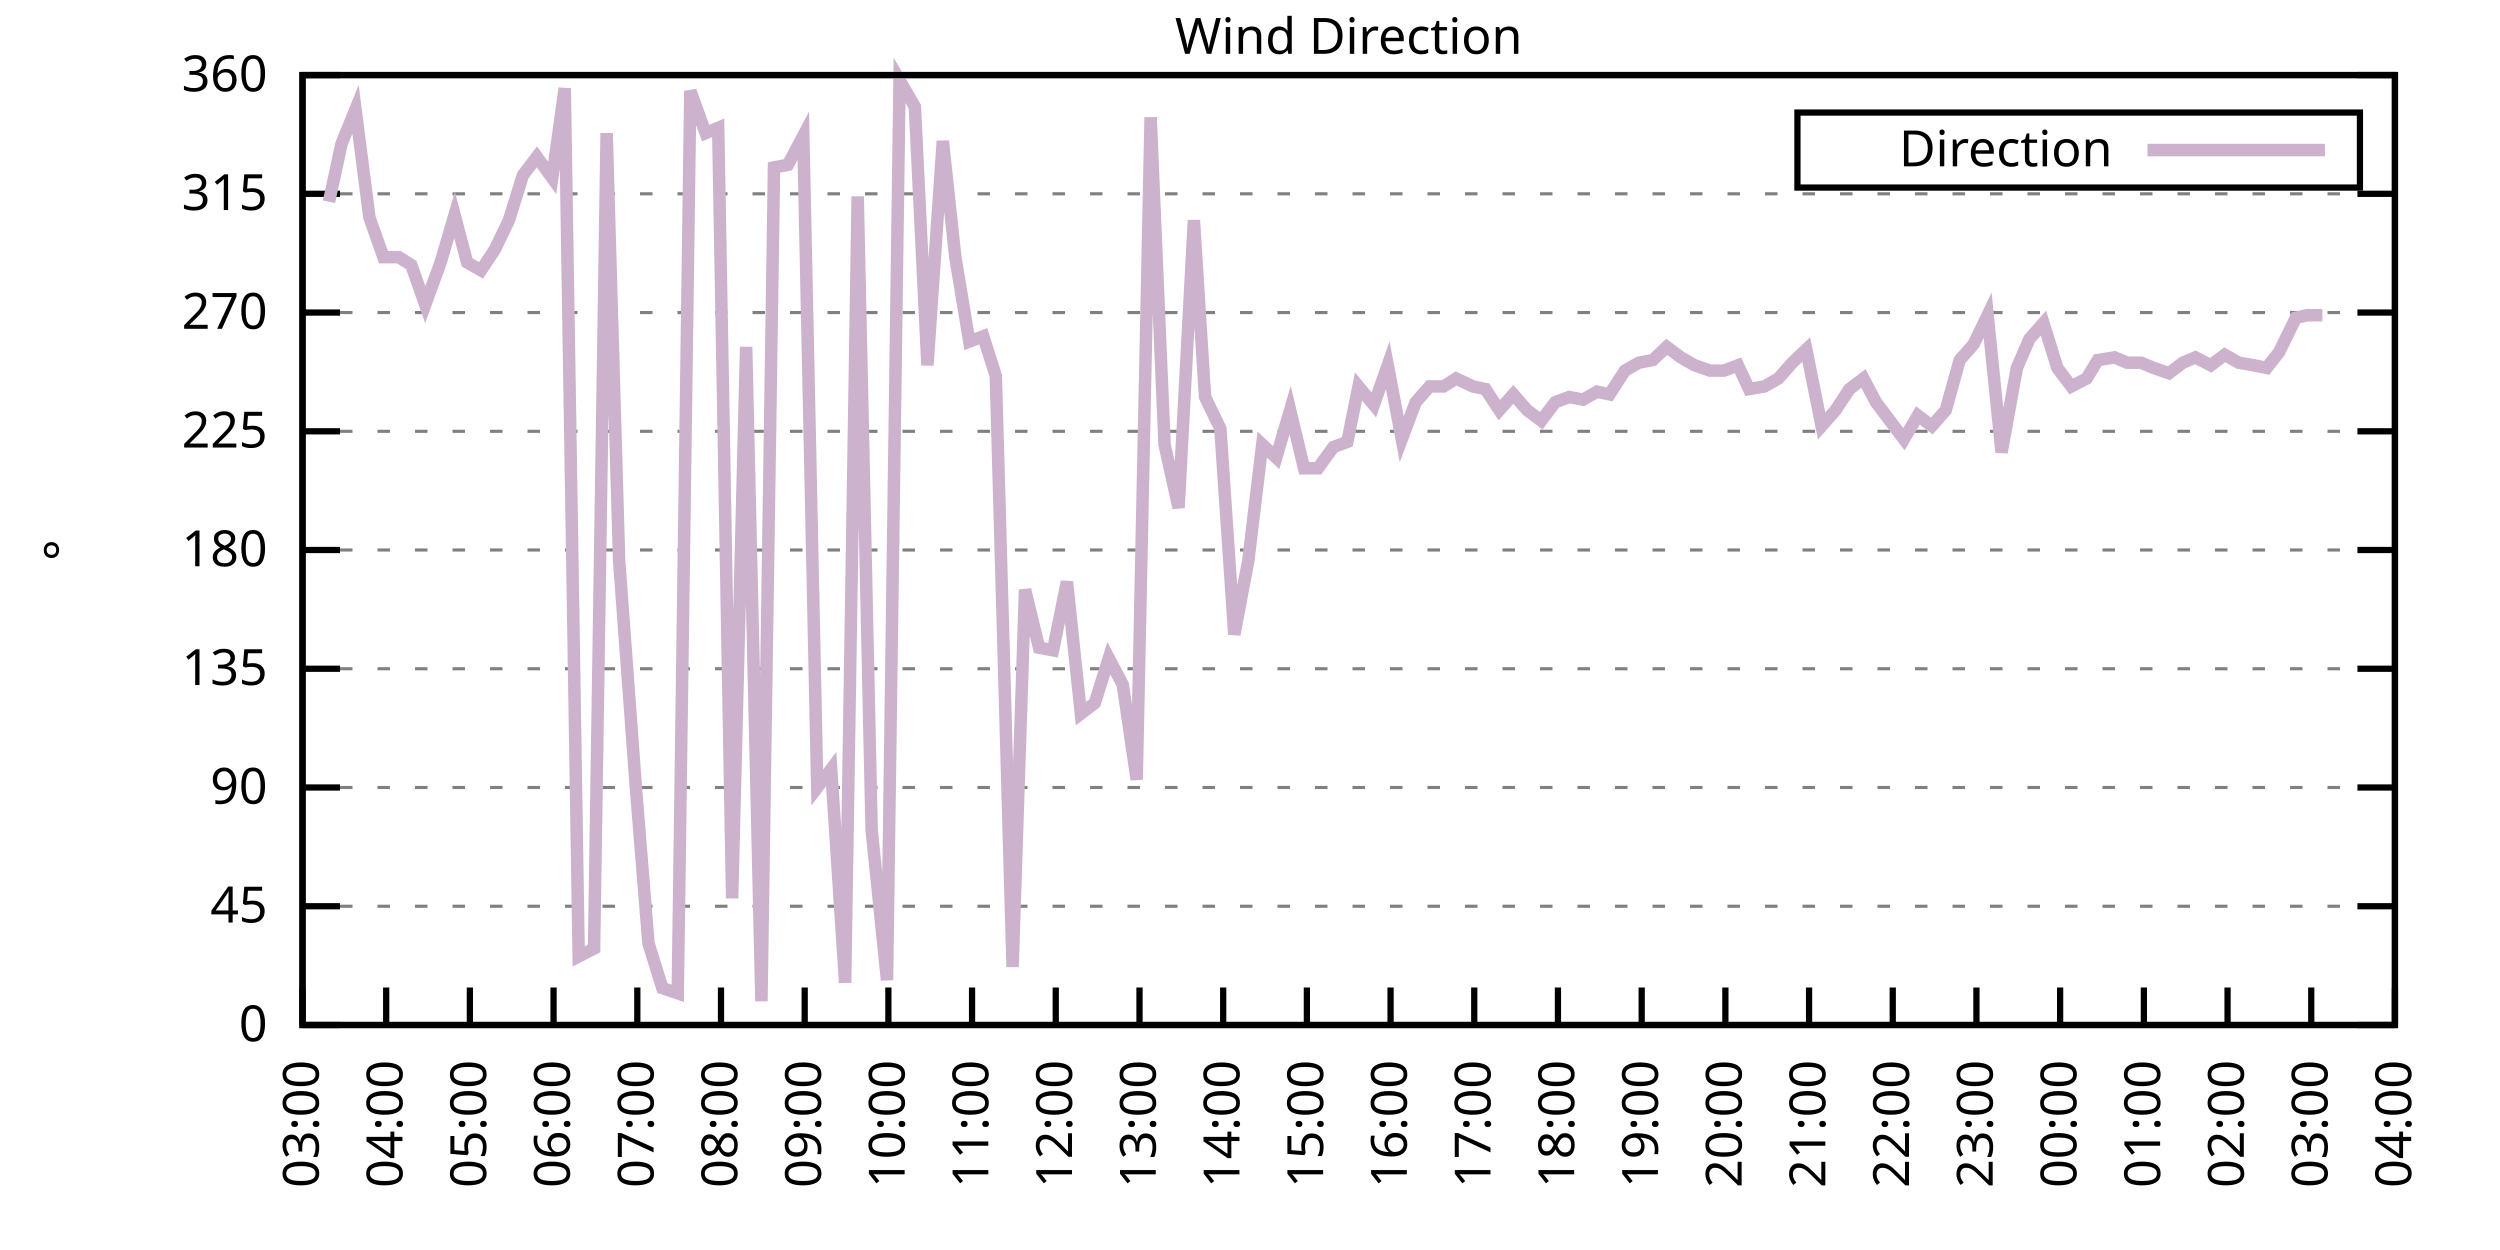
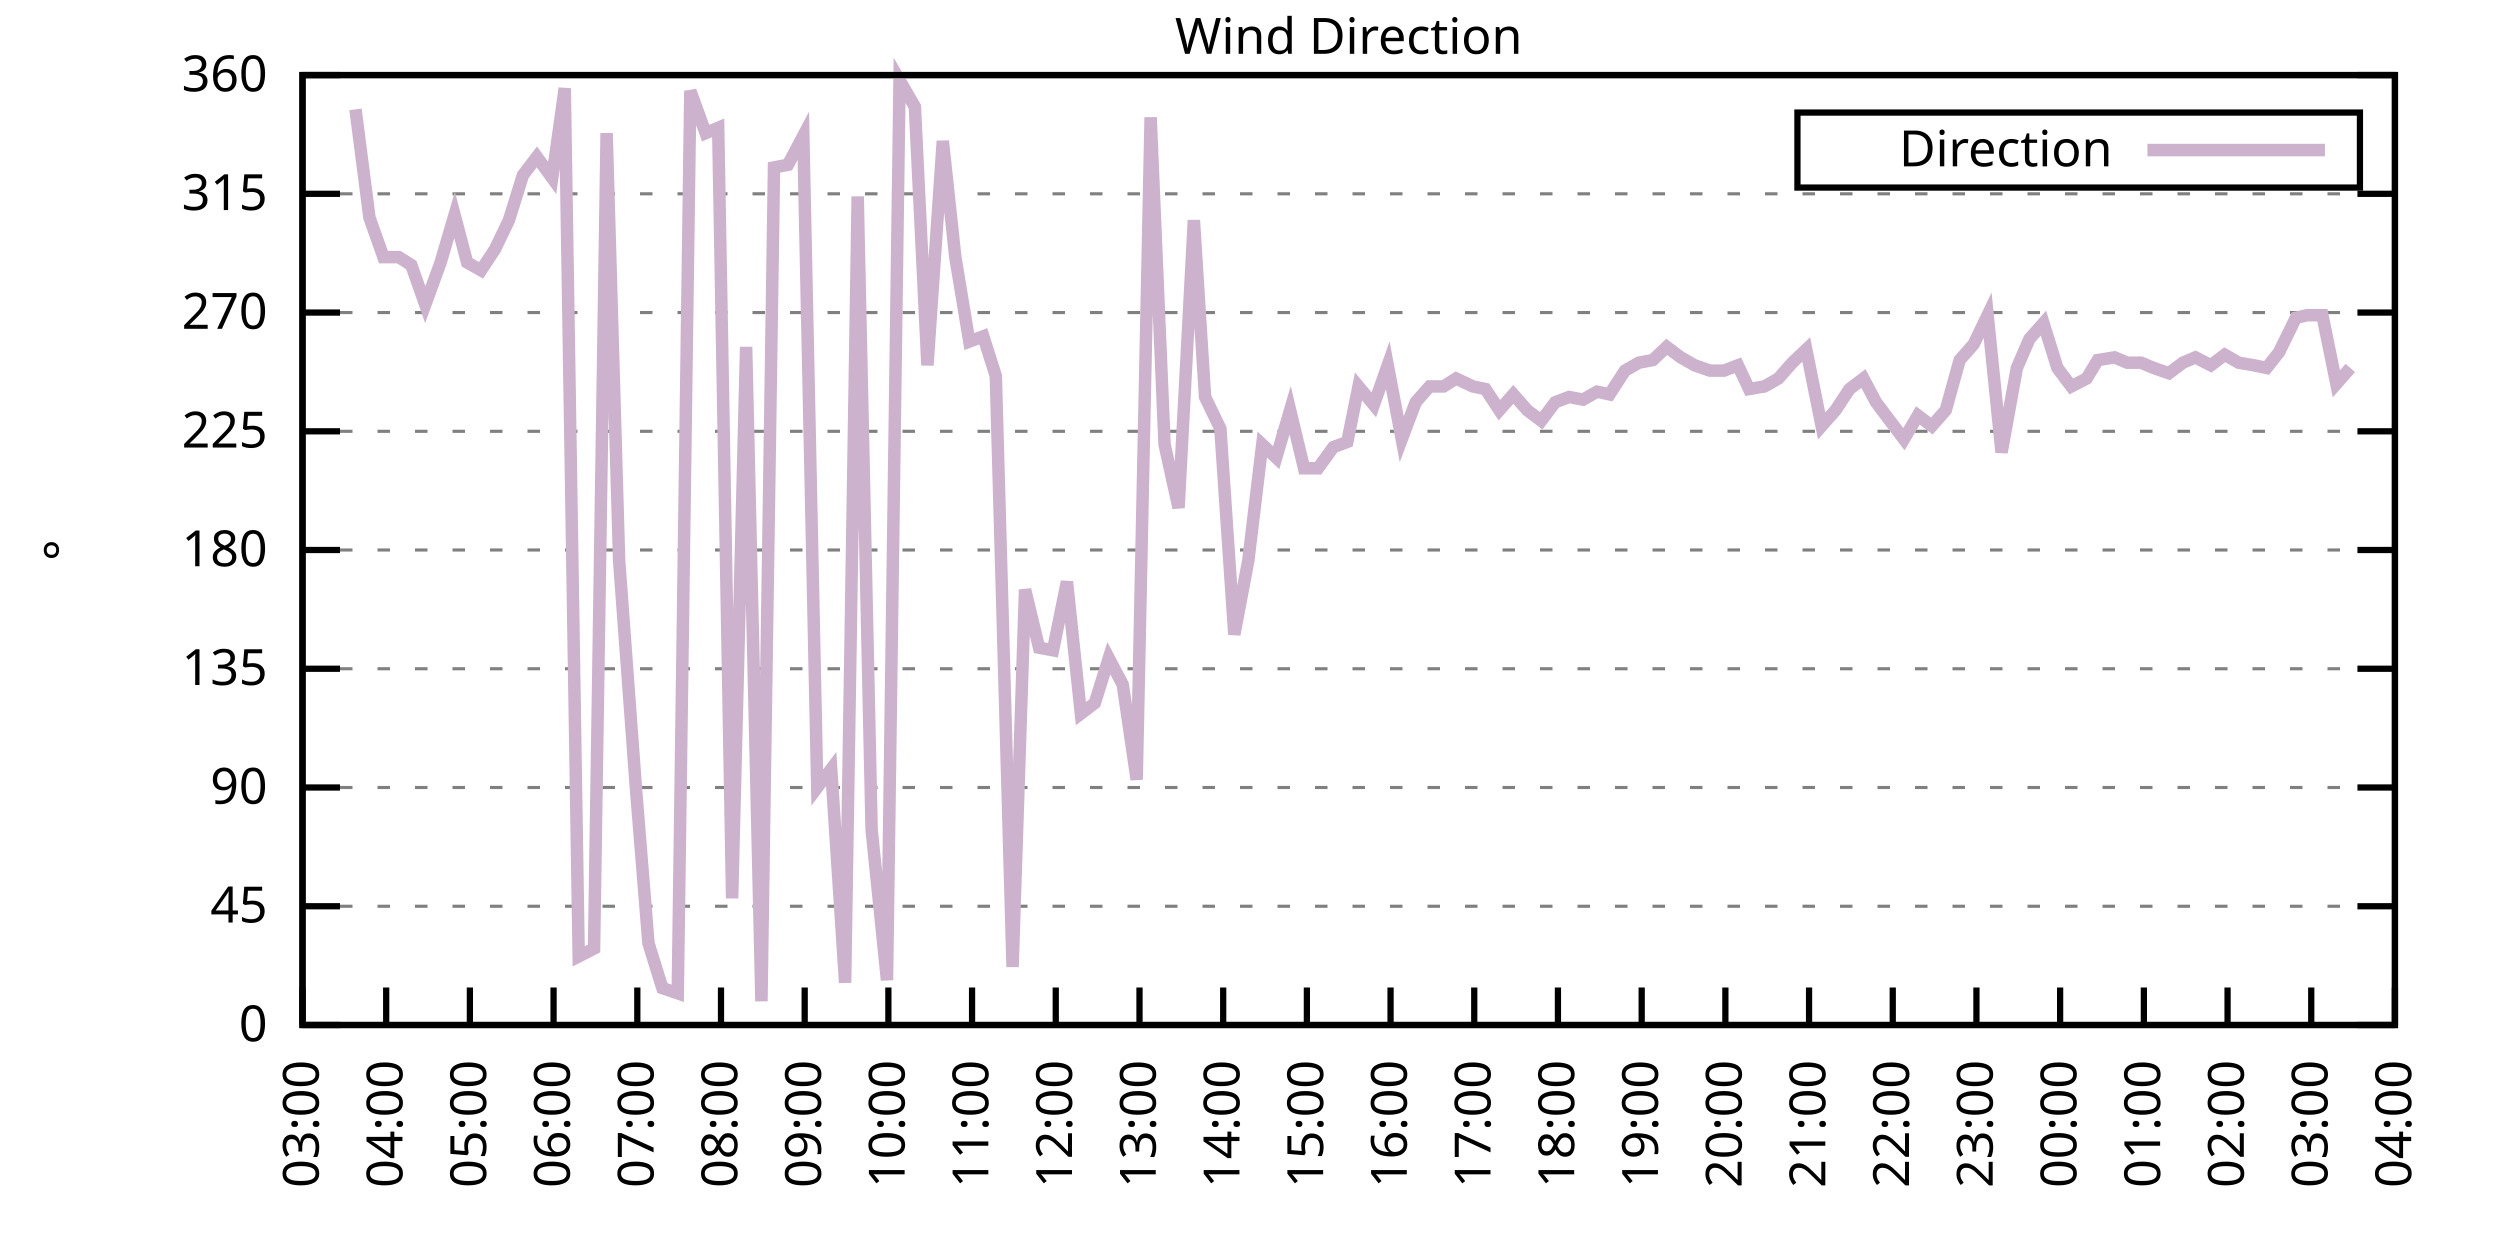
<svg xmlns="http://www.w3.org/2000/svg" xmlns:xlink="http://www.w3.org/1999/xlink" width="400" height="200" viewBox="0 0 400 200">
  <g id="gnuplot_canvas">
    <rect x="0" y="0" width="400" height="200" fill="none" />
    <defs>
      <circle id="gpDot" r="0.5" stroke-width="0.5" stroke="currentColor" />
      <path id="gpPt0" stroke-width="0.333" stroke="currentColor" d="M-1,0 h2 M0,-1 v2" />
      <path id="gpPt1" stroke-width="0.333" stroke="currentColor" d="M-1,-1 L1,1 M1,-1 L-1,1" />
      <path id="gpPt2" stroke-width="0.333" stroke="currentColor" d="M-1,0 L1,0 M0,-1 L0,1 M-1,-1 L1,1 M-1,1 L1,-1" />
      <rect id="gpPt3" stroke-width="0.333" stroke="currentColor" x="-1" y="-1" width="2" height="2" />
      <rect id="gpPt4" stroke-width="0.333" stroke="currentColor" fill="currentColor" x="-1" y="-1" width="2" height="2" />
      <circle id="gpPt5" stroke-width="0.333" stroke="currentColor" cx="0" cy="0" r="1" />
      <use xlink:href="#gpPt5" id="gpPt6" fill="currentColor" stroke="none" />
      <path id="gpPt7" stroke-width="0.333" stroke="currentColor" d="M0,-1.33 L-1.33,0.67 L1.33,0.67 z" />
      <use xlink:href="#gpPt7" id="gpPt8" fill="currentColor" stroke="none" />
      <use xlink:href="#gpPt7" id="gpPt9" stroke="currentColor" transform="rotate(180)" />
      <use xlink:href="#gpPt9" id="gpPt10" fill="currentColor" stroke="none" />
      <use xlink:href="#gpPt3" id="gpPt11" stroke="currentColor" transform="rotate(45)" />
      <use xlink:href="#gpPt11" id="gpPt12" fill="currentColor" stroke="none" />
      <path id="gpPt13" stroke-width="0.333" stroke="currentColor" d="M0,1.330 L1.265,0.411 L0.782,-1.067 L-0.782,-1.076 L-1.265,0.411 z" />
      <use xlink:href="#gpPt13" id="gpPt14" fill="currentColor" stroke="none" />
      <filter id="textbox" filterUnits="objectBoundingBox" x="0" y="0" height="1" width="1">
        <feFlood flood-color="white" flood-opacity="1" result="bgnd" />
        <feComposite in="SourceGraphic" in2="bgnd" operator="atop" />
      </filter>
      <filter id="greybox" filterUnits="objectBoundingBox" x="0" y="0" height="1" width="1">
        <feFlood flood-color="lightgrey" flood-opacity="1" result="grey" />
        <feComposite in="SourceGraphic" in2="grey" operator="atop" />
      </filter>
    </defs>
    <g fill="none" color="white" stroke="currentColor" stroke-width="1.00" stroke-linecap="butt" stroke-linejoin="miter">
</g>
    <g fill="none" color="black" stroke="currentColor" stroke-width="1.00" stroke-linecap="butt" stroke-linejoin="miter">
      <g stroke="none" shape-rendering="crispEdges">
        <polygon fill="rgb(255, 255, 255)" points="48.40,164.00 383.18,164.00 383.18,12.02 48.40,12.02 " />
      </g>
    </g>
    <g fill="none" color="black" stroke="currentColor" stroke-width="1.00" stroke-linecap="butt" stroke-linejoin="miter">
</g>
    <g fill="none" color="black" stroke="black" stroke-width="0.50" stroke-linecap="butt" stroke-linejoin="miter">
</g>
    <g fill="none" color="gray" stroke="currentColor" stroke-width="0.50" stroke-linecap="butt" stroke-linejoin="miter">
      <path stroke="gray" stroke-dasharray="2,4" class="gridline" d="M48.40,164.00 L383.19,164.00  " />
    </g>
    <g fill="none" color="gray" stroke="gray" stroke-width="1.00" stroke-linecap="butt" stroke-linejoin="miter">
</g>
    <g fill="none" color="black" stroke="currentColor" stroke-width="1.00" stroke-linecap="butt" stroke-linejoin="miter">
      <path stroke="black" d="M48.40,164.00 L54.40,164.00 M383.19,164.00 L377.19,164.00  " />
      <g transform="translate(42.80,166.60)" stroke="none" fill="black" font-family="Sans" font-size="8.00" text-anchor="end">
        <text>
          <tspan font-family="Sans"> 0</tspan>
        </text>
      </g>
    </g>
    <g fill="none" color="black" stroke="currentColor" stroke-width="1.00" stroke-linecap="butt" stroke-linejoin="miter">
</g>
    <g fill="none" color="black" stroke="black" stroke-width="0.50" stroke-linecap="butt" stroke-linejoin="miter">
</g>
    <g fill="none" color="gray" stroke="currentColor" stroke-width="0.50" stroke-linecap="butt" stroke-linejoin="miter">
      <path stroke="gray" stroke-dasharray="2,4" class="gridline" d="M48.40,145.00 L383.19,145.00  " />
    </g>
    <g fill="none" color="gray" stroke="gray" stroke-width="1.00" stroke-linecap="butt" stroke-linejoin="miter">
</g>
    <g fill="none" color="black" stroke="currentColor" stroke-width="1.00" stroke-linecap="butt" stroke-linejoin="miter">
      <path stroke="black" d="M48.40,145.00 L54.40,145.00 M383.19,145.00 L377.19,145.00  " />
      <g transform="translate(42.80,147.60)" stroke="none" fill="black" font-family="Sans" font-size="8.00" text-anchor="end">
        <text>
          <tspan font-family="Sans"> 45</tspan>
        </text>
      </g>
    </g>
    <g fill="none" color="black" stroke="currentColor" stroke-width="1.00" stroke-linecap="butt" stroke-linejoin="miter">
</g>
    <g fill="none" color="black" stroke="black" stroke-width="0.50" stroke-linecap="butt" stroke-linejoin="miter">
</g>
    <g fill="none" color="gray" stroke="currentColor" stroke-width="0.50" stroke-linecap="butt" stroke-linejoin="miter">
      <path stroke="gray" stroke-dasharray="2,4" class="gridline" d="M48.40,126.00 L383.19,126.00  " />
    </g>
    <g fill="none" color="gray" stroke="gray" stroke-width="1.00" stroke-linecap="butt" stroke-linejoin="miter">
</g>
    <g fill="none" color="black" stroke="currentColor" stroke-width="1.00" stroke-linecap="butt" stroke-linejoin="miter">
      <path stroke="black" d="M48.40,126.00 L54.40,126.00 M383.19,126.00 L377.19,126.00  " />
      <g transform="translate(42.80,128.60)" stroke="none" fill="black" font-family="Sans" font-size="8.00" text-anchor="end">
        <text>
          <tspan font-family="Sans"> 90</tspan>
        </text>
      </g>
    </g>
    <g fill="none" color="black" stroke="currentColor" stroke-width="1.00" stroke-linecap="butt" stroke-linejoin="miter">
</g>
    <g fill="none" color="black" stroke="black" stroke-width="0.50" stroke-linecap="butt" stroke-linejoin="miter">
</g>
    <g fill="none" color="gray" stroke="currentColor" stroke-width="0.50" stroke-linecap="butt" stroke-linejoin="miter">
      <path stroke="gray" stroke-dasharray="2,4" class="gridline" d="M48.40,107.00 L383.19,107.00  " />
    </g>
    <g fill="none" color="gray" stroke="gray" stroke-width="1.00" stroke-linecap="butt" stroke-linejoin="miter">
</g>
    <g fill="none" color="black" stroke="currentColor" stroke-width="1.00" stroke-linecap="butt" stroke-linejoin="miter">
      <path stroke="black" d="M48.40,107.00 L54.40,107.00 M383.19,107.00 L377.19,107.00  " />
      <g transform="translate(42.80,109.60)" stroke="none" fill="black" font-family="Sans" font-size="8.00" text-anchor="end">
        <text>
          <tspan font-family="Sans"> 135</tspan>
        </text>
      </g>
    </g>
    <g fill="none" color="black" stroke="currentColor" stroke-width="1.00" stroke-linecap="butt" stroke-linejoin="miter">
</g>
    <g fill="none" color="black" stroke="black" stroke-width="0.50" stroke-linecap="butt" stroke-linejoin="miter">
</g>
    <g fill="none" color="gray" stroke="currentColor" stroke-width="0.50" stroke-linecap="butt" stroke-linejoin="miter">
      <path stroke="gray" stroke-dasharray="2,4" class="gridline" d="M48.40,88.00 L383.19,88.00  " />
    </g>
    <g fill="none" color="gray" stroke="gray" stroke-width="1.00" stroke-linecap="butt" stroke-linejoin="miter">
</g>
    <g fill="none" color="black" stroke="currentColor" stroke-width="1.00" stroke-linecap="butt" stroke-linejoin="miter">
      <path stroke="black" d="M48.40,88.00 L54.40,88.00 M383.19,88.00 L377.19,88.00  " />
      <g transform="translate(42.80,90.60)" stroke="none" fill="black" font-family="Sans" font-size="8.00" text-anchor="end">
        <text>
          <tspan font-family="Sans"> 180</tspan>
        </text>
      </g>
    </g>
    <g fill="none" color="black" stroke="currentColor" stroke-width="1.00" stroke-linecap="butt" stroke-linejoin="miter">
</g>
    <g fill="none" color="black" stroke="black" stroke-width="0.50" stroke-linecap="butt" stroke-linejoin="miter">
</g>
    <g fill="none" color="gray" stroke="currentColor" stroke-width="0.50" stroke-linecap="butt" stroke-linejoin="miter">
      <path stroke="gray" stroke-dasharray="2,4" class="gridline" d="M48.40,69.01 L383.19,69.01  " />
    </g>
    <g fill="none" color="gray" stroke="gray" stroke-width="1.00" stroke-linecap="butt" stroke-linejoin="miter">
</g>
    <g fill="none" color="black" stroke="currentColor" stroke-width="1.00" stroke-linecap="butt" stroke-linejoin="miter">
      <path stroke="black" d="M48.40,69.01 L54.40,69.01 M383.19,69.01 L377.19,69.01  " />
      <g transform="translate(42.80,71.61)" stroke="none" fill="black" font-family="Sans" font-size="8.00" text-anchor="end">
        <text>
          <tspan font-family="Sans"> 225</tspan>
        </text>
      </g>
    </g>
    <g fill="none" color="black" stroke="currentColor" stroke-width="1.00" stroke-linecap="butt" stroke-linejoin="miter">
</g>
    <g fill="none" color="black" stroke="black" stroke-width="0.50" stroke-linecap="butt" stroke-linejoin="miter">
</g>
    <g fill="none" color="gray" stroke="currentColor" stroke-width="0.50" stroke-linecap="butt" stroke-linejoin="miter">
      <path stroke="gray" stroke-dasharray="2,4" class="gridline" d="M48.40,50.01 L383.19,50.01  " />
    </g>
    <g fill="none" color="gray" stroke="gray" stroke-width="1.00" stroke-linecap="butt" stroke-linejoin="miter">
</g>
    <g fill="none" color="black" stroke="currentColor" stroke-width="1.00" stroke-linecap="butt" stroke-linejoin="miter">
      <path stroke="black" d="M48.40,50.01 L54.40,50.01 M383.19,50.01 L377.19,50.01  " />
      <g transform="translate(42.80,52.61)" stroke="none" fill="black" font-family="Sans" font-size="8.00" text-anchor="end">
        <text>
          <tspan font-family="Sans"> 270</tspan>
        </text>
      </g>
    </g>
    <g fill="none" color="black" stroke="currentColor" stroke-width="1.00" stroke-linecap="butt" stroke-linejoin="miter">
</g>
    <g fill="none" color="black" stroke="black" stroke-width="0.50" stroke-linecap="butt" stroke-linejoin="miter">
</g>
    <g fill="none" color="gray" stroke="currentColor" stroke-width="0.50" stroke-linecap="butt" stroke-linejoin="miter">
      <path stroke="gray" stroke-dasharray="2,4" class="gridline" d="M48.40,31.01 L383.19,31.01  " />
    </g>
    <g fill="none" color="gray" stroke="gray" stroke-width="1.00" stroke-linecap="butt" stroke-linejoin="miter">
</g>
    <g fill="none" color="black" stroke="currentColor" stroke-width="1.00" stroke-linecap="butt" stroke-linejoin="miter">
      <path stroke="black" d="M48.40,31.01 L54.40,31.01 M383.19,31.01 L377.19,31.01  " />
      <g transform="translate(42.80,33.61)" stroke="none" fill="black" font-family="Sans" font-size="8.00" text-anchor="end">
        <text>
          <tspan font-family="Sans"> 315</tspan>
        </text>
      </g>
    </g>
    <g fill="none" color="black" stroke="currentColor" stroke-width="1.00" stroke-linecap="butt" stroke-linejoin="miter">
</g>
    <g fill="none" color="black" stroke="black" stroke-width="0.50" stroke-linecap="butt" stroke-linejoin="miter">
</g>
    <g fill="none" color="gray" stroke="currentColor" stroke-width="0.50" stroke-linecap="butt" stroke-linejoin="miter">
      <path stroke="gray" stroke-dasharray="2,4" class="gridline" d="M48.40,12.01 L383.19,12.01  " />
    </g>
    <g fill="none" color="gray" stroke="gray" stroke-width="1.00" stroke-linecap="butt" stroke-linejoin="miter">
</g>
    <g fill="none" color="black" stroke="currentColor" stroke-width="1.00" stroke-linecap="butt" stroke-linejoin="miter">
      <path stroke="black" d="M48.40,12.01 L54.40,12.01 M383.19,12.01 L377.19,12.01  " />
      <g transform="translate(42.80,14.61)" stroke="none" fill="black" font-family="Sans" font-size="8.00" text-anchor="end">
        <text>
          <tspan font-family="Sans"> 360</tspan>
        </text>
      </g>
    </g>
    <g fill="none" color="black" stroke="currentColor" stroke-width="1.00" stroke-linecap="butt" stroke-linejoin="miter">
      <path stroke="black" d="M48.40,164.00 L48.40,158.00  " />
      <g transform="translate(51.00,169.60) rotate(270.00)" stroke="none" fill="black" font-family="Sans" font-size="8.00" text-anchor="end">
        <text>
          <tspan font-family="Sans">03:00</tspan>
        </text>
      </g>
    </g>
    <g fill="none" color="black" stroke="currentColor" stroke-width="1.00" stroke-linecap="butt" stroke-linejoin="miter">
      <path stroke="black" d="M61.79,164.00 L61.79,158.00  " />
      <g transform="translate(64.39,169.60) rotate(270.00)" stroke="none" fill="black" font-family="Sans" font-size="8.00" text-anchor="end">
        <text>
          <tspan font-family="Sans">04:00</tspan>
        </text>
      </g>
    </g>
    <g fill="none" color="black" stroke="currentColor" stroke-width="1.00" stroke-linecap="butt" stroke-linejoin="miter">
      <path stroke="black" d="M75.18,164.00 L75.18,158.00  " />
      <g transform="translate(77.78,169.60) rotate(270.00)" stroke="none" fill="black" font-family="Sans" font-size="8.00" text-anchor="end">
        <text>
          <tspan font-family="Sans">05:00</tspan>
        </text>
      </g>
    </g>
    <g fill="none" color="black" stroke="currentColor" stroke-width="1.00" stroke-linecap="butt" stroke-linejoin="miter">
      <path stroke="black" d="M88.57,164.00 L88.57,158.00  " />
      <g transform="translate(91.17,169.60) rotate(270.00)" stroke="none" fill="black" font-family="Sans" font-size="8.00" text-anchor="end">
        <text>
          <tspan font-family="Sans">06:00</tspan>
        </text>
      </g>
    </g>
    <g fill="none" color="black" stroke="currentColor" stroke-width="1.00" stroke-linecap="butt" stroke-linejoin="miter">
      <path stroke="black" d="M101.97,164.00 L101.97,158.00  " />
      <g transform="translate(104.57,169.60) rotate(270.00)" stroke="none" fill="black" font-family="Sans" font-size="8.00" text-anchor="end">
        <text>
          <tspan font-family="Sans">07:00</tspan>
        </text>
      </g>
    </g>
    <g fill="none" color="black" stroke="currentColor" stroke-width="1.00" stroke-linecap="butt" stroke-linejoin="miter">
      <path stroke="black" d="M115.36,164.00 L115.36,158.00  " />
      <g transform="translate(117.96,169.60) rotate(270.00)" stroke="none" fill="black" font-family="Sans" font-size="8.00" text-anchor="end">
        <text>
          <tspan font-family="Sans">08:00</tspan>
        </text>
      </g>
    </g>
    <g fill="none" color="black" stroke="currentColor" stroke-width="1.00" stroke-linecap="butt" stroke-linejoin="miter">
      <path stroke="black" d="M128.75,164.00 L128.75,158.00  " />
      <g transform="translate(131.35,169.60) rotate(270.00)" stroke="none" fill="black" font-family="Sans" font-size="8.00" text-anchor="end">
        <text>
          <tspan font-family="Sans">09:00</tspan>
        </text>
      </g>
    </g>
    <g fill="none" color="black" stroke="currentColor" stroke-width="1.00" stroke-linecap="butt" stroke-linejoin="miter">
      <path stroke="black" d="M142.14,164.00 L142.14,158.00  " />
      <g transform="translate(144.74,169.60) rotate(270.00)" stroke="none" fill="black" font-family="Sans" font-size="8.00" text-anchor="end">
        <text>
          <tspan font-family="Sans">10:00</tspan>
        </text>
      </g>
    </g>
    <g fill="none" color="black" stroke="currentColor" stroke-width="1.00" stroke-linecap="butt" stroke-linejoin="miter">
      <path stroke="black" d="M155.53,164.00 L155.53,158.00  " />
      <g transform="translate(158.13,169.60) rotate(270.00)" stroke="none" fill="black" font-family="Sans" font-size="8.00" text-anchor="end">
        <text>
          <tspan font-family="Sans">11:00</tspan>
        </text>
      </g>
    </g>
    <g fill="none" color="black" stroke="currentColor" stroke-width="1.00" stroke-linecap="butt" stroke-linejoin="miter">
      <path stroke="black" d="M168.92,164.00 L168.92,158.00  " />
      <g transform="translate(171.52,169.60) rotate(270.00)" stroke="none" fill="black" font-family="Sans" font-size="8.00" text-anchor="end">
        <text>
          <tspan font-family="Sans">12:00</tspan>
        </text>
      </g>
    </g>
    <g fill="none" color="black" stroke="currentColor" stroke-width="1.00" stroke-linecap="butt" stroke-linejoin="miter">
      <path stroke="black" d="M182.32,164.00 L182.32,158.00  " />
      <g transform="translate(184.92,169.60) rotate(270.00)" stroke="none" fill="black" font-family="Sans" font-size="8.00" text-anchor="end">
        <text>
          <tspan font-family="Sans">13:00</tspan>
        </text>
      </g>
    </g>
    <g fill="none" color="black" stroke="currentColor" stroke-width="1.00" stroke-linecap="butt" stroke-linejoin="miter">
      <path stroke="black" d="M195.71,164.00 L195.71,158.00  " />
      <g transform="translate(198.31,169.60) rotate(270.00)" stroke="none" fill="black" font-family="Sans" font-size="8.00" text-anchor="end">
        <text>
          <tspan font-family="Sans">14:00</tspan>
        </text>
      </g>
    </g>
    <g fill="none" color="black" stroke="currentColor" stroke-width="1.00" stroke-linecap="butt" stroke-linejoin="miter">
      <path stroke="black" d="M209.10,164.00 L209.10,158.00  " />
      <g transform="translate(211.70,169.60) rotate(270.00)" stroke="none" fill="black" font-family="Sans" font-size="8.00" text-anchor="end">
        <text>
          <tspan font-family="Sans">15:00</tspan>
        </text>
      </g>
    </g>
    <g fill="none" color="black" stroke="currentColor" stroke-width="1.00" stroke-linecap="butt" stroke-linejoin="miter">
      <path stroke="black" d="M222.49,164.00 L222.49,158.00  " />
      <g transform="translate(225.09,169.60) rotate(270.00)" stroke="none" fill="black" font-family="Sans" font-size="8.00" text-anchor="end">
        <text>
          <tspan font-family="Sans">16:00</tspan>
        </text>
      </g>
    </g>
    <g fill="none" color="black" stroke="currentColor" stroke-width="1.00" stroke-linecap="butt" stroke-linejoin="miter">
      <path stroke="black" d="M235.88,164.00 L235.88,158.00  " />
      <g transform="translate(238.48,169.60) rotate(270.00)" stroke="none" fill="black" font-family="Sans" font-size="8.00" text-anchor="end">
        <text>
          <tspan font-family="Sans">17:00</tspan>
        </text>
      </g>
    </g>
    <g fill="none" color="black" stroke="currentColor" stroke-width="1.00" stroke-linecap="butt" stroke-linejoin="miter">
      <path stroke="black" d="M249.27,164.00 L249.27,158.00  " />
      <g transform="translate(251.87,169.60) rotate(270.00)" stroke="none" fill="black" font-family="Sans" font-size="8.00" text-anchor="end">
        <text>
          <tspan font-family="Sans">18:00</tspan>
        </text>
      </g>
    </g>
    <g fill="none" color="black" stroke="currentColor" stroke-width="1.00" stroke-linecap="butt" stroke-linejoin="miter">
      <path stroke="black" d="M262.67,164.00 L262.67,158.00  " />
      <g transform="translate(265.27,169.60) rotate(270.00)" stroke="none" fill="black" font-family="Sans" font-size="8.00" text-anchor="end">
        <text>
          <tspan font-family="Sans">19:00</tspan>
        </text>
      </g>
    </g>
    <g fill="none" color="black" stroke="currentColor" stroke-width="1.00" stroke-linecap="butt" stroke-linejoin="miter">
      <path stroke="black" d="M276.06,164.00 L276.06,158.00  " />
      <g transform="translate(278.66,169.60) rotate(270.00)" stroke="none" fill="black" font-family="Sans" font-size="8.00" text-anchor="end">
        <text>
          <tspan font-family="Sans">20:00</tspan>
        </text>
      </g>
    </g>
    <g fill="none" color="black" stroke="currentColor" stroke-width="1.00" stroke-linecap="butt" stroke-linejoin="miter">
      <path stroke="black" d="M289.45,164.00 L289.45,158.00  " />
      <g transform="translate(292.05,169.60) rotate(270.00)" stroke="none" fill="black" font-family="Sans" font-size="8.00" text-anchor="end">
        <text>
          <tspan font-family="Sans">21:00</tspan>
        </text>
      </g>
    </g>
    <g fill="none" color="black" stroke="currentColor" stroke-width="1.00" stroke-linecap="butt" stroke-linejoin="miter">
      <path stroke="black" d="M302.84,164.00 L302.84,158.00  " />
      <g transform="translate(305.44,169.60) rotate(270.00)" stroke="none" fill="black" font-family="Sans" font-size="8.00" text-anchor="end">
        <text>
          <tspan font-family="Sans">22:00</tspan>
        </text>
      </g>
    </g>
    <g fill="none" color="black" stroke="currentColor" stroke-width="1.00" stroke-linecap="butt" stroke-linejoin="miter">
      <path stroke="black" d="M316.23,164.00 L316.23,158.00  " />
      <g transform="translate(318.83,169.60) rotate(270.00)" stroke="none" fill="black" font-family="Sans" font-size="8.00" text-anchor="end">
        <text>
          <tspan font-family="Sans">23:00</tspan>
        </text>
      </g>
    </g>
    <g fill="none" color="black" stroke="currentColor" stroke-width="1.00" stroke-linecap="butt" stroke-linejoin="miter">
      <path stroke="black" d="M329.62,164.00 L329.62,158.00  " />
      <g transform="translate(332.22,169.60) rotate(270.00)" stroke="none" fill="black" font-family="Sans" font-size="8.00" text-anchor="end">
        <text>
          <tspan font-family="Sans">00:00</tspan>
        </text>
      </g>
    </g>
    <g fill="none" color="black" stroke="currentColor" stroke-width="1.00" stroke-linecap="butt" stroke-linejoin="miter">
      <path stroke="black" d="M343.02,164.00 L343.02,158.00  " />
      <g transform="translate(345.62,169.60) rotate(270.00)" stroke="none" fill="black" font-family="Sans" font-size="8.00" text-anchor="end">
        <text>
          <tspan font-family="Sans">01:00</tspan>
        </text>
      </g>
    </g>
    <g fill="none" color="black" stroke="currentColor" stroke-width="1.00" stroke-linecap="butt" stroke-linejoin="miter">
      <path stroke="black" d="M356.41,164.00 L356.41,158.00  " />
      <g transform="translate(359.01,169.60) rotate(270.00)" stroke="none" fill="black" font-family="Sans" font-size="8.00" text-anchor="end">
        <text>
          <tspan font-family="Sans">02:00</tspan>
        </text>
      </g>
    </g>
    <g fill="none" color="black" stroke="currentColor" stroke-width="1.00" stroke-linecap="butt" stroke-linejoin="miter">
      <path stroke="black" d="M369.80,164.00 L369.80,158.00  " />
      <g transform="translate(372.40,169.60) rotate(270.00)" stroke="none" fill="black" font-family="Sans" font-size="8.00" text-anchor="end">
        <text>
          <tspan font-family="Sans">03:00</tspan>
        </text>
      </g>
    </g>
    <g fill="none" color="black" stroke="currentColor" stroke-width="1.00" stroke-linecap="butt" stroke-linejoin="miter">
      <path stroke="black" d="M383.19,164.00 L383.19,158.00  " />
      <g transform="translate(385.79,169.60) rotate(270.00)" stroke="none" fill="black" font-family="Sans" font-size="8.00" text-anchor="end">
        <text>
          <tspan font-family="Sans">04:00</tspan>
        </text>
      </g>
    </g>
    <g fill="none" color="black" stroke="currentColor" stroke-width="1.00" stroke-linecap="butt" stroke-linejoin="miter">
</g>
    <g fill="none" color="black" stroke="currentColor" stroke-width="1.00" stroke-linecap="butt" stroke-linejoin="miter">
      <path stroke="black" d="M48.40,12.01 L48.40,164.00 L383.19,164.00 L383.19,12.01 L48.40,12.01 Z  " />
    </g>
    <g fill="none" color="black" stroke="currentColor" stroke-width="1.00" stroke-linecap="butt" stroke-linejoin="miter">
</g>
    <g fill="none" color="black" stroke="currentColor" stroke-width="1.00" stroke-linecap="butt" stroke-linejoin="miter">
      <path stroke="black" d="M287.59,30.01 L287.59,18.01 L377.59,18.01 L377.59,30.01 L287.59,30.01 Z  " />
    </g>
    <g id="Wind_direction_plot_1">
      <g fill="none" color="white" stroke="black" stroke-width="2.00" stroke-linecap="butt" stroke-linejoin="miter">
</g>
      <g fill="none" color="black" stroke="currentColor" stroke-width="2.00" stroke-linecap="butt" stroke-linejoin="miter">
        <g transform="translate(337.99,26.61)" stroke="none" fill="black" font-family="Sans" font-size="8.00" text-anchor="end">
          <text>
            <tspan font-family="Sans">Direction</tspan>
          </text>
        </g>
      </g>
      <g fill="none" color="black" stroke="currentColor" stroke-width="2.00" stroke-linecap="butt" stroke-linejoin="miter">
-         <path stroke="rgb(204, 178, 204)" d="M343.59,24.01 L371.99,24.01 M52.64,32.28 L54.65,22.99 L56.88,17.50 L59.11,34.81 L61.35,41.14 L63.80,41.14   L65.81,42.41 L68.04,48.74 L70.50,41.99 L72.73,34.39 L74.74,41.99 L76.97,43.25 L79.20,39.87 L81.43,35.23   L83.66,28.05 L85.90,25.10 L88.35,28.48 L90.36,14.12 L92.59,153.02 L95.05,151.76 L97.06,21.30 L99.06,89.69   L101.74,126.00 L103.75,150.91 L105.98,158.09 L108.44,158.93 L110.45,14.54 L112.90,21.30 L114.91,20.45 L117.14,143.73   L119.38,55.50 L121.83,160.20 L123.84,26.79 L126.07,26.36 L128.53,21.72 L130.76,126.00 L132.99,123.05 L135.22,157.24   L137.23,31.43 L139.46,132.76 L141.92,156.82 L143.93,12.85 L146.38,17.08 L148.39,58.45 L150.85,22.56 L152.85,41.14   L155.09,54.65 L157.32,53.81 L159.33,60.14 L162.01,154.71 L164.01,94.34 L166.25,103.63 L168.48,104.05 L170.71,93.07   L172.94,114.18 L175.17,112.49 L177.41,105.31 L179.64,109.54 L181.87,124.74 L184.10,18.77 L186.33,71.12 L188.57,81.25   L191.02,35.23 L192.81,63.52 L195.26,68.58 L197.49,101.52 L199.73,89.69 L201.96,71.12 L204.19,73.23 L206.42,65.63   L208.65,74.92 L210.88,74.92 L213.34,71.54 L215.57,70.70 L217.36,61.83 L219.81,64.78 L222.04,58.45 L224.28,70.27   L226.51,64.36 L228.74,61.83 L230.97,61.83 L232.98,60.56 L235.66,61.83 L237.67,62.25 L239.90,65.63 L242.13,63.10   L244.36,65.63 L246.60,67.32 L248.83,64.36 L251.06,63.52 L253.29,63.94 L255.52,62.67 L257.53,63.10 L259.99,59.30   L262.22,58.03 L264.45,57.61 L266.68,55.50 L268.92,57.18 L271.15,58.45 L273.60,59.30 L275.83,59.30 L278.07,58.45   L279.85,62.25 L282.31,61.83 L284.54,60.56 L286.77,58.03 L289.00,55.92 L291.46,68.16 L293.69,65.63 L295.92,62.25   L298.15,60.56 L300.16,64.36 L302.39,67.32 L304.63,70.27 L306.86,66.47 L309.09,68.16 L311.32,65.63 L313.55,57.61   L315.79,55.07 L318.02,50.43 L320.25,72.38 L322.70,58.87 L324.71,54.23 L326.95,51.70 L329.18,58.87 L331.41,61.83   L333.86,60.56 L335.65,57.61 L338.33,57.18 L340.34,58.03 L342.57,58.03 L344.58,58.87 L347.03,59.72 L349.26,58.03   L351.27,57.18 L353.73,58.45 L355.96,56.76 L358.19,58.03 L360.65,58.45 L362.66,58.87 L364.66,56.34 L367.34,50.85   L369.13,50.43 L371.58,50.43  " />
+         <path stroke="rgb(204, 178, 204)" d="M343.59,24.01 L371.99,24.01 M56.88,17.50 L59.11,34.81 L61.35,41.14 L63.80,41.14 L65.81,42.41 L68.04,48.74   L70.50,41.99 L72.73,34.39 L74.74,41.99 L76.97,43.25 L79.20,39.87 L81.43,35.23 L83.66,28.05 L85.90,25.10   L88.35,28.48 L90.36,14.12 L92.59,153.02 L95.05,151.76 L97.06,21.30 L99.06,89.69 L101.74,126.00 L103.75,150.91   L105.98,158.09 L108.44,158.93 L110.45,14.54 L112.90,21.30 L114.91,20.45 L117.14,143.73 L119.38,55.50 L121.83,160.20   L123.84,26.79 L126.07,26.36 L128.53,21.72 L130.76,126.00 L132.99,123.05 L135.22,157.24 L137.23,31.43 L139.46,132.76   L141.92,156.82 L143.93,12.85 L146.38,17.08 L148.39,58.45 L150.85,22.56 L152.85,41.14 L155.09,54.65 L157.32,53.81   L159.33,60.14 L162.01,154.71 L164.01,94.34 L166.25,103.63 L168.48,104.05 L170.71,93.07 L172.94,114.18 L175.17,112.49   L177.41,105.31 L179.64,109.54 L181.87,124.74 L184.10,18.77 L186.33,71.12 L188.57,81.25 L191.02,35.23 L192.81,63.52   L195.26,68.58 L197.49,101.52 L199.73,89.69 L201.96,71.12 L204.19,73.23 L206.42,65.63 L208.65,74.92 L210.88,74.92   L213.34,71.54 L215.57,70.70 L217.36,61.83 L219.81,64.78 L222.04,58.45 L224.28,70.27 L226.51,64.36 L228.74,61.83   L230.97,61.83 L232.98,60.56 L235.66,61.83 L237.67,62.25 L239.90,65.63 L242.13,63.10 L244.36,65.63 L246.60,67.32   L248.83,64.36 L251.06,63.52 L253.29,63.94 L255.52,62.67 L257.53,63.10 L259.99,59.30 L262.22,58.03 L264.45,57.61   L266.68,55.50 L268.92,57.18 L271.15,58.45 L273.60,59.30 L275.83,59.30 L278.07,58.45 L279.85,62.25 L282.31,61.83   L284.54,60.56 L286.77,58.03 L289.00,55.92 L291.46,68.16 L293.69,65.63 L295.92,62.25 L298.15,60.56 L300.16,64.36   L302.39,67.32 L304.63,70.27 L306.86,66.47 L309.09,68.16 L311.32,65.63 L313.55,57.61 L315.79,55.07 L318.02,50.43   L320.25,72.38 L322.70,58.87 L324.71,54.23 L326.95,51.70 L329.18,58.87 L331.41,61.83 L333.86,60.56 L335.65,57.61   L338.33,57.18 L340.34,58.03 L342.57,58.03 L344.58,58.87 L347.03,59.72 L349.26,58.03 L351.27,57.18 L353.73,58.45   L355.96,56.76 L358.19,58.03 L360.65,58.45 L362.66,58.87 L364.66,56.34 L367.34,50.85 L369.13,50.43 L371.58,50.43   L373.82,61.41 L376.05,58.87  " />
      </g>
    </g>
    <g fill="none" color="black" stroke="currentColor" stroke-width="2.00" stroke-linecap="butt" stroke-linejoin="miter">
</g>
    <g fill="none" color="black" stroke="black" stroke-width="1.00" stroke-linecap="butt" stroke-linejoin="miter">
</g>
    <g fill="none" color="black" stroke="currentColor" stroke-width="1.00" stroke-linecap="butt" stroke-linejoin="miter">
      <path stroke="black" d="M48.40,12.01 L48.40,164.00 L383.19,164.00 L383.19,12.01 L48.40,12.01 Z  " />
      <g transform="translate(12.80,88.01) rotate(270.00)" stroke="none" fill="black" font-family="Sans" font-size="8.00" text-anchor="middle">
        <text>
          <tspan font-family="Sans">°</tspan>
        </text>
      </g>
    </g>
    <g fill="none" color="black" stroke="currentColor" stroke-width="1.00" stroke-linecap="butt" stroke-linejoin="miter">
</g>
    <g fill="none" color="black" stroke="currentColor" stroke-width="1.00" stroke-linecap="butt" stroke-linejoin="miter">
      <g transform="translate(215.79,8.61)" stroke="none" fill="black" font-family="Sans" font-size="8.00" text-anchor="middle">
        <text>
          <tspan font-family="Sans">Wind Direction</tspan>
        </text>
      </g>
    </g>
    <g fill="none" color="black" stroke="currentColor" stroke-width="1.00" stroke-linecap="butt" stroke-linejoin="miter">
</g>
  </g>
</svg>
